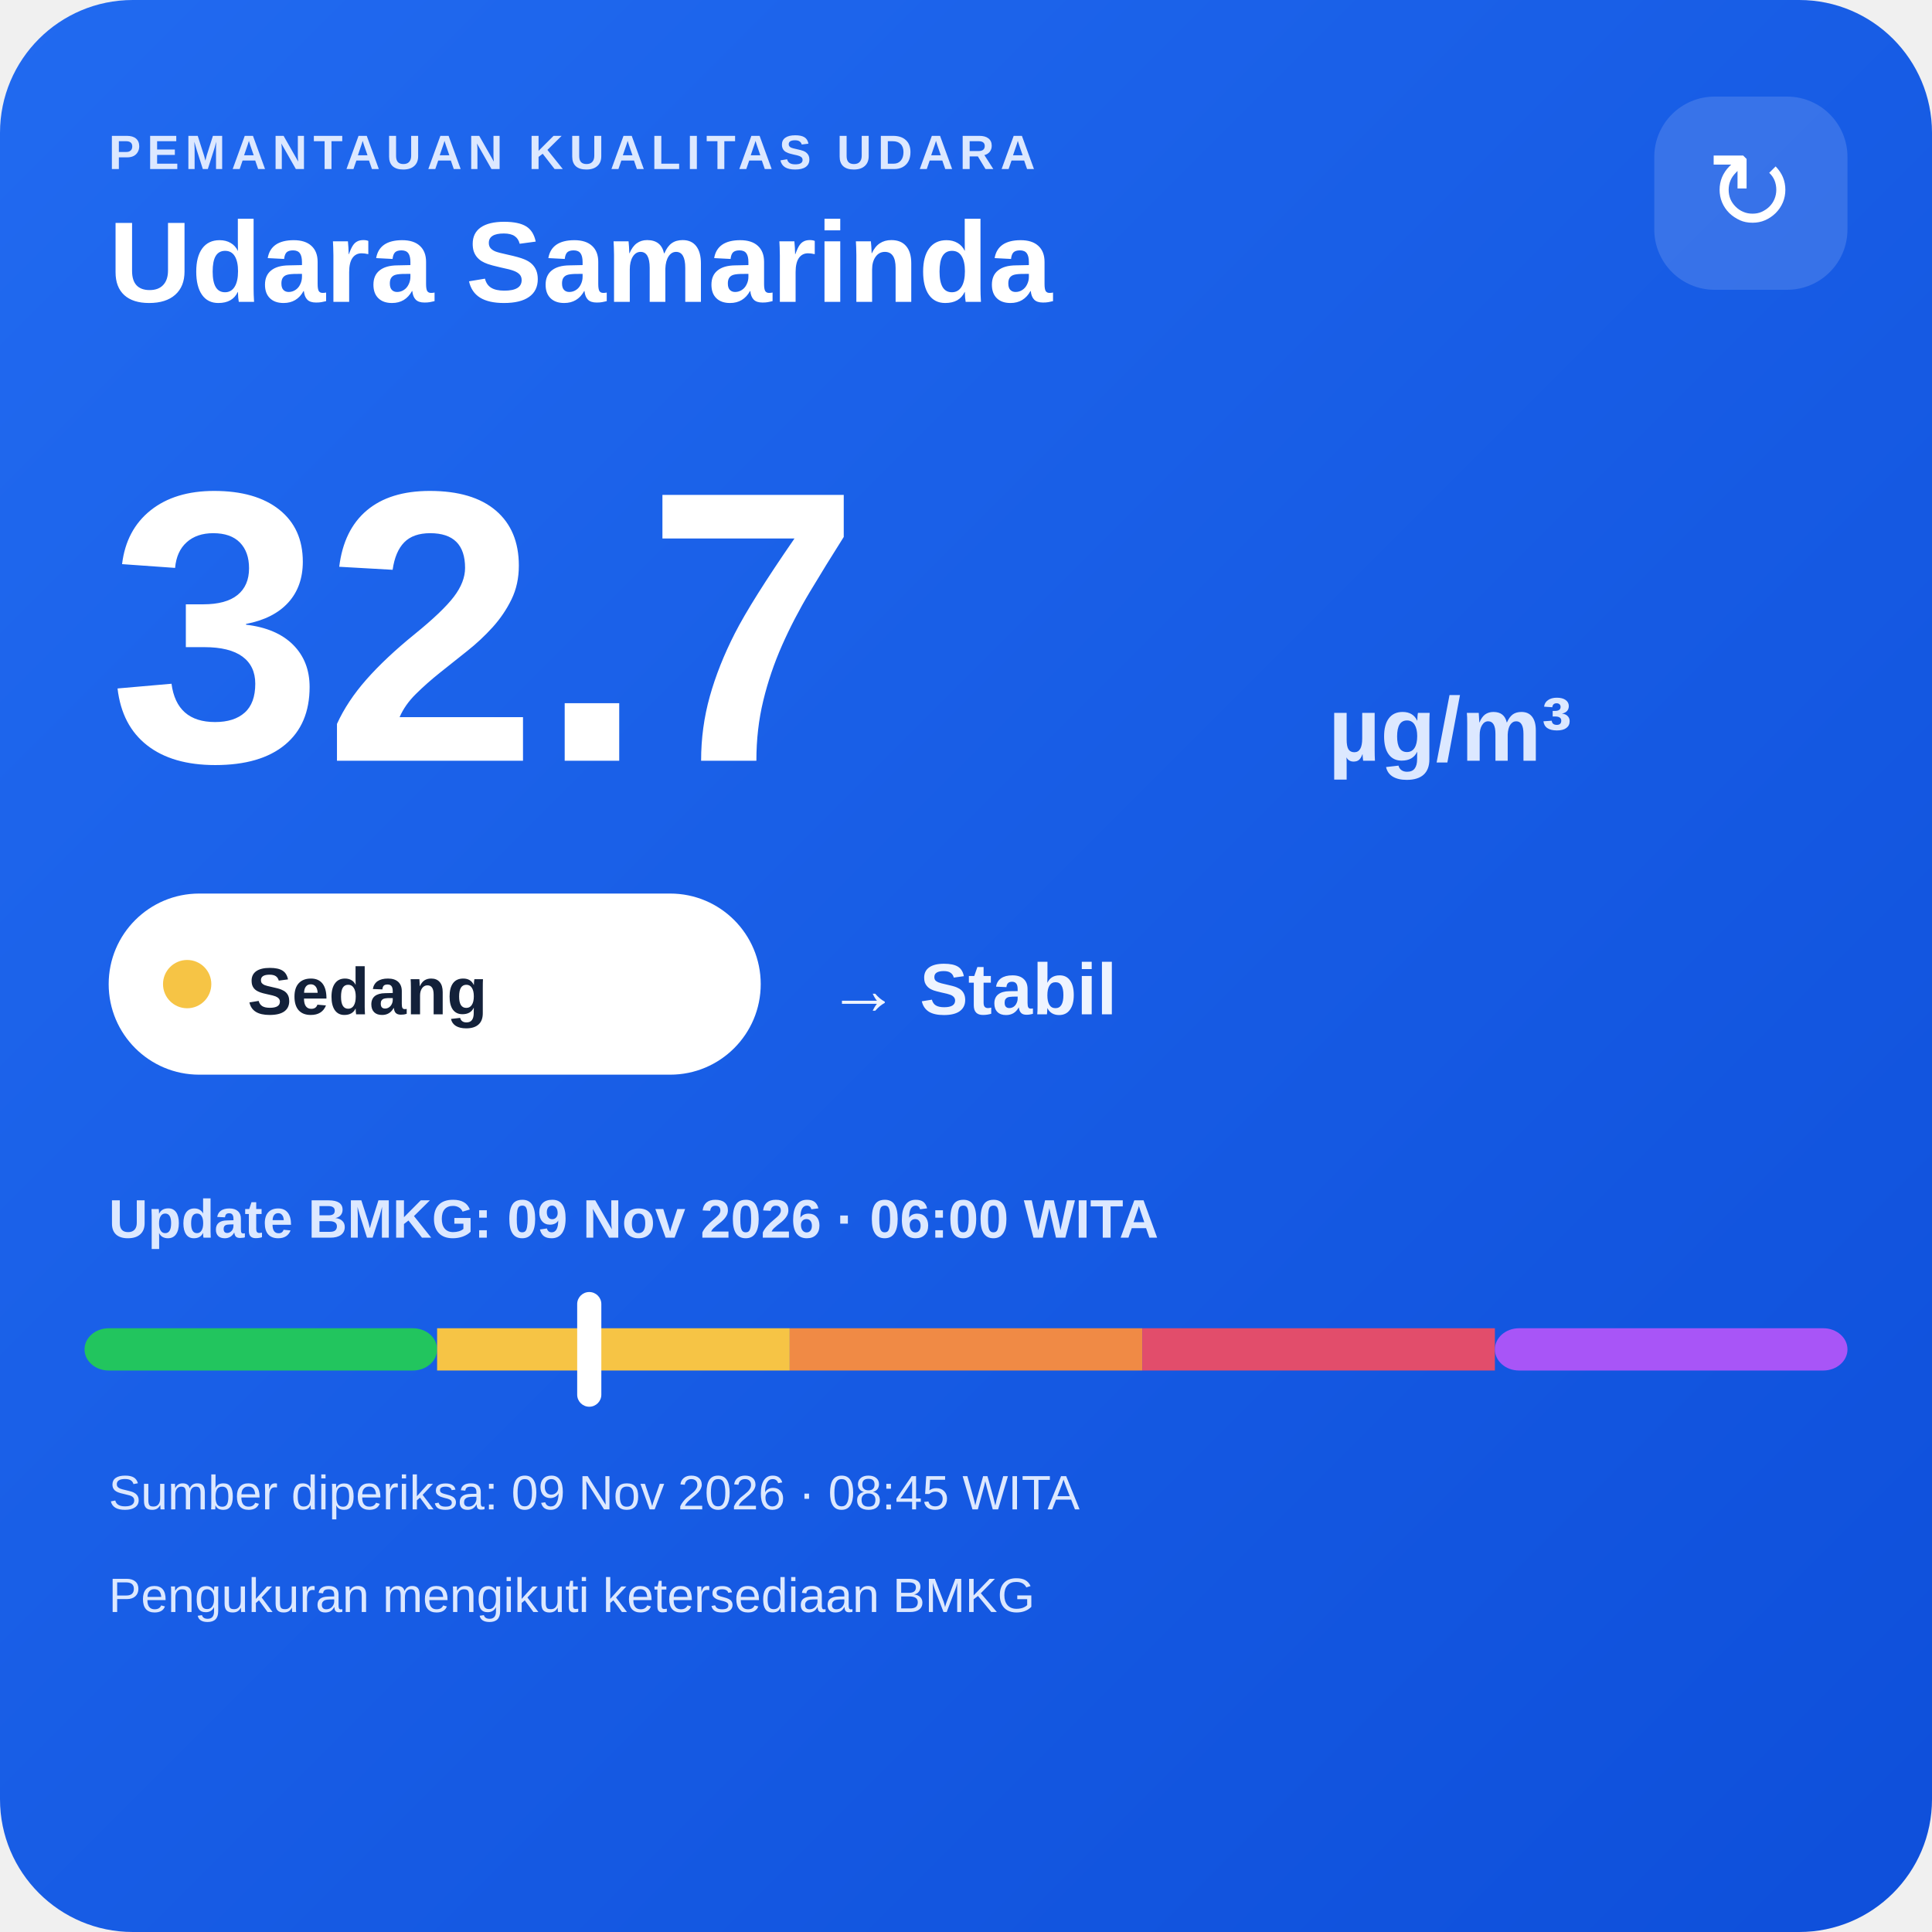
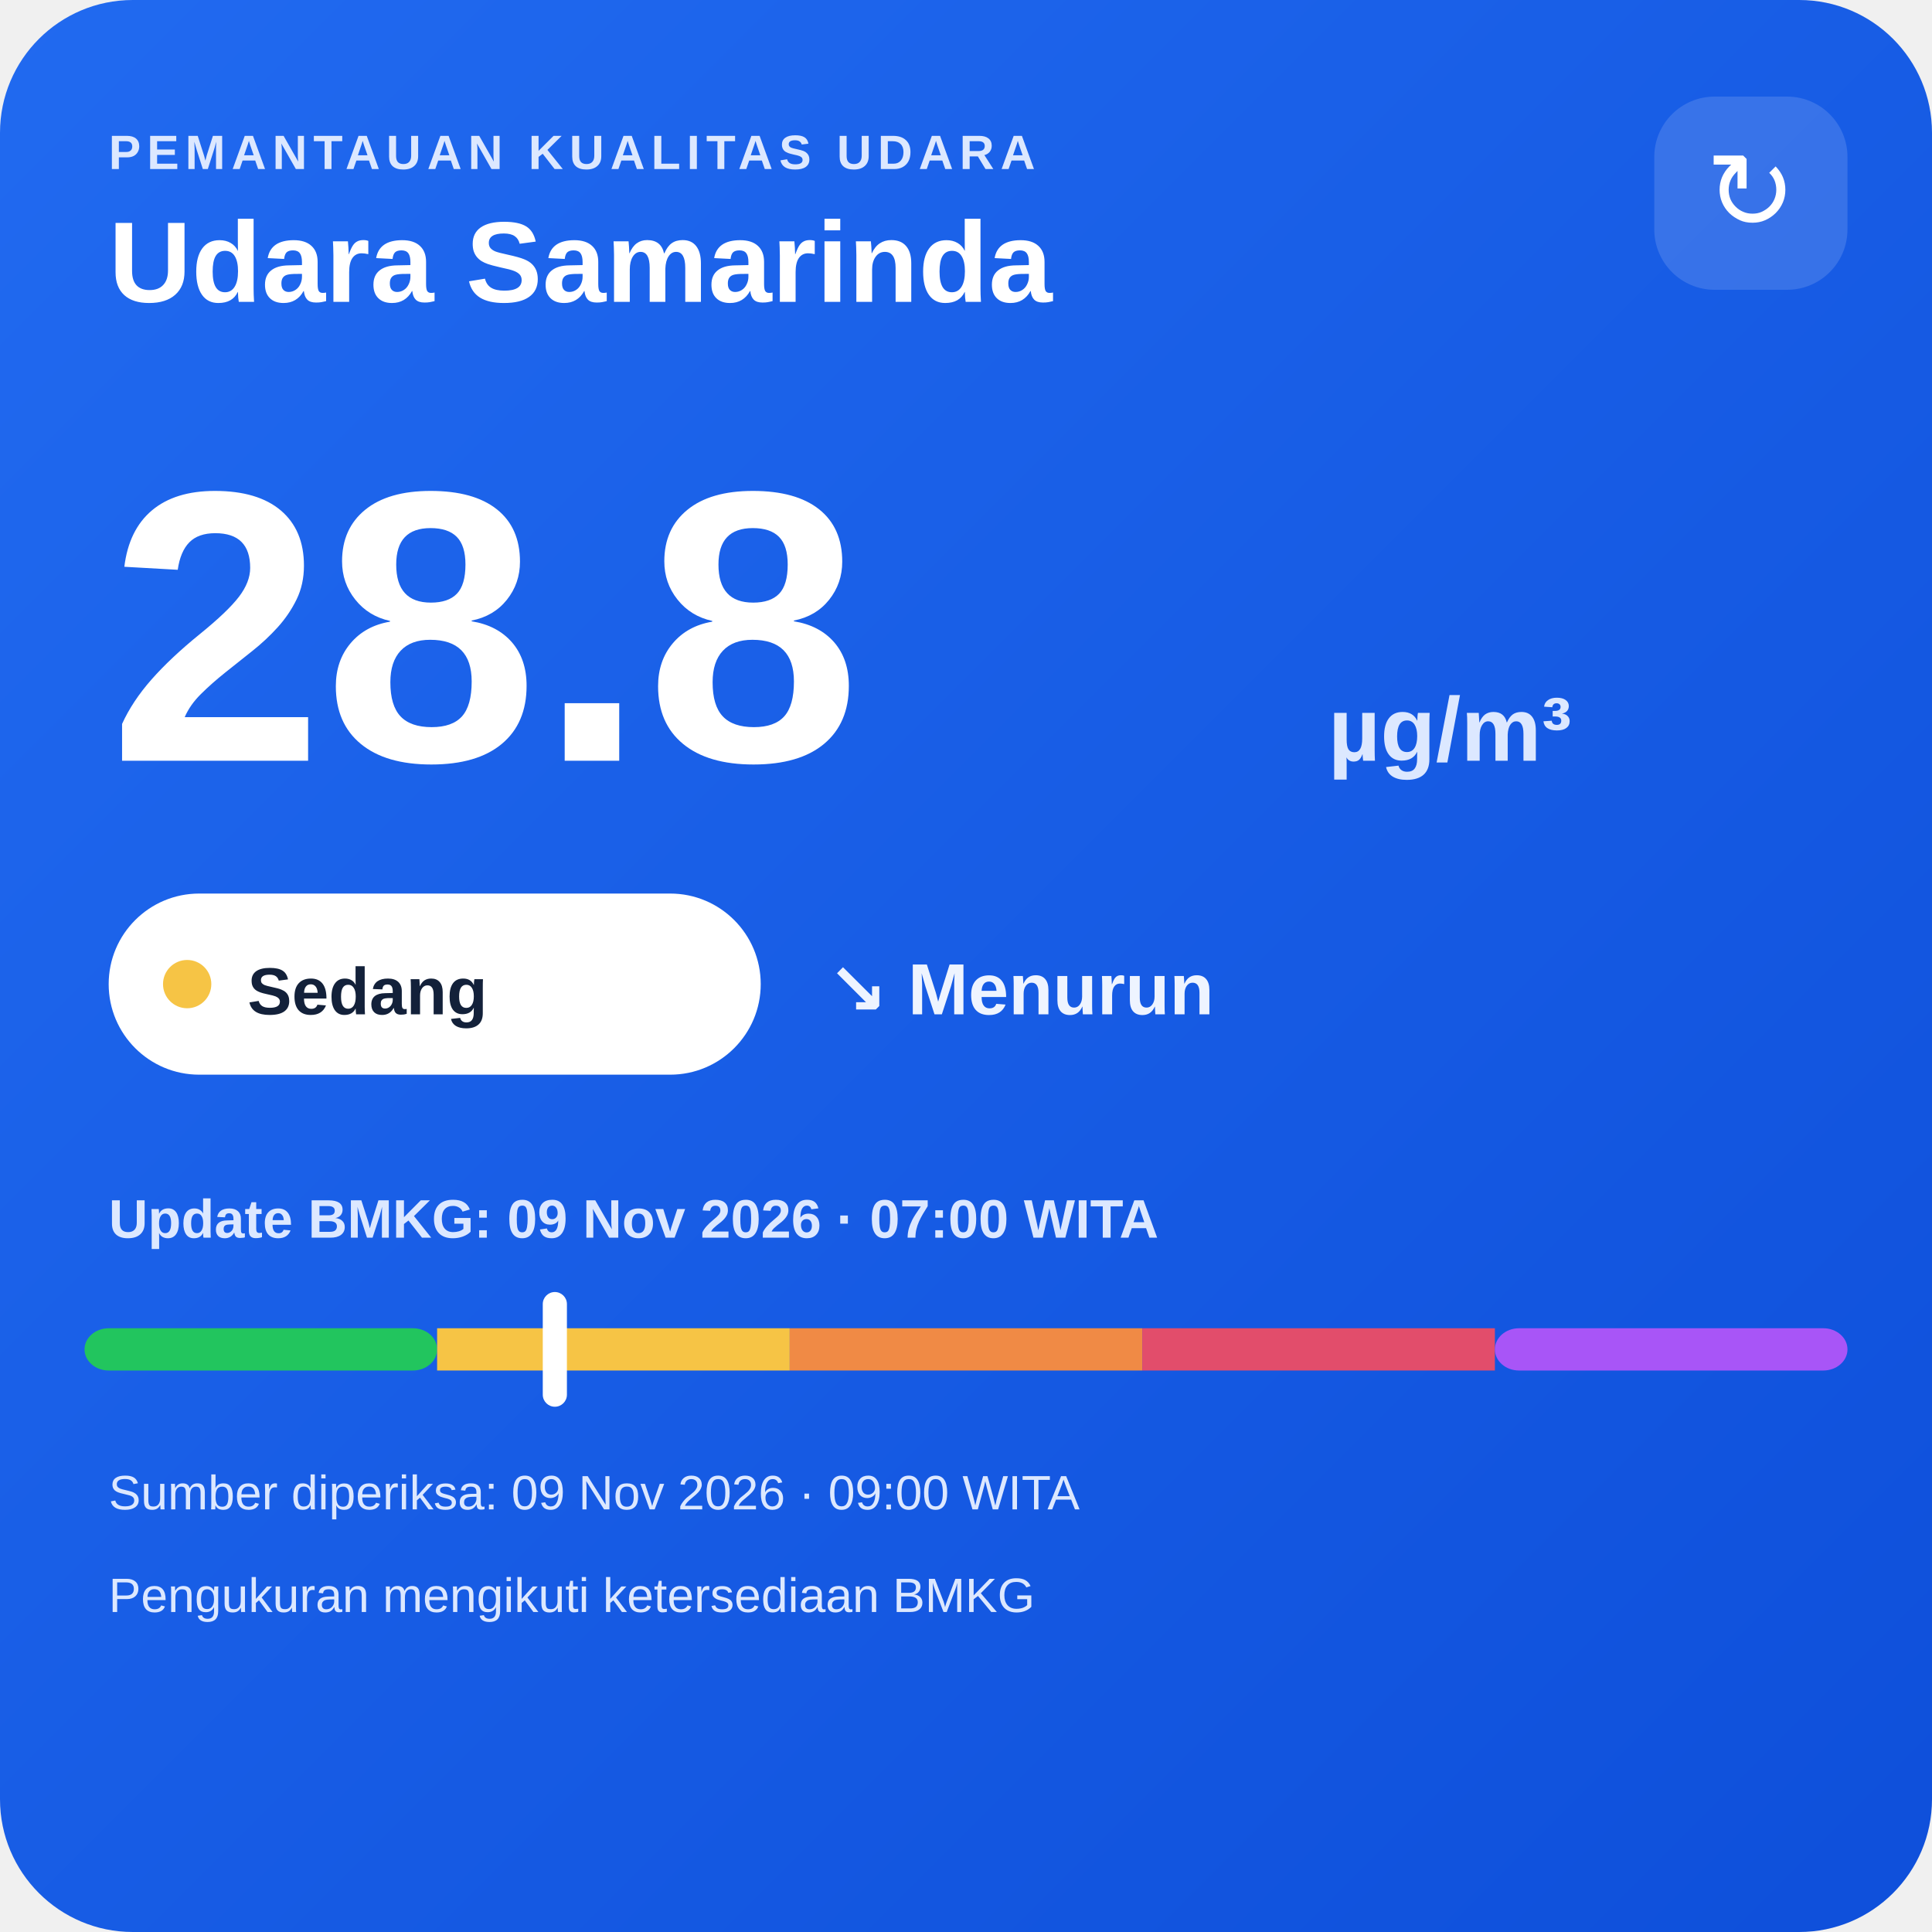
<svg xmlns="http://www.w3.org/2000/svg" width="320" height="320" viewBox="0 0 320 320">
  <defs>
    <linearGradient id="bg" x1="0" y1="0" x2="1" y2="1">
      <stop offset="0" stop-color="#216af0" />
      <stop offset="1" stop-color="#0e4fda" />
    </linearGradient>
  </defs>
  <rect width="320" height="320" rx="22" fill="url(#bg)" />
  <text x="18" y="28" fill="#dce8ff" font-family="Arial,sans-serif" font-size="8" font-weight="700" letter-spacing="1">PEMANTAUAN KUALITAS UDARA</text>
  <text x="18" y="50" fill="#ffffff" font-family="Arial,sans-serif" font-size="19" font-weight="700">Udara Samarinda</text>
  <rect x="274" y="16" width="32" height="32" rx="10" fill="#ffffff" fill-opacity=".14" />
  <text x="290" y="38" text-anchor="middle" fill="#ffffff" font-family="Arial,sans-serif" font-size="18">↻</text>
-   <text x="18" y="126" fill="#ffffff" font-family="Arial,sans-serif" font-size="64" font-weight="800">32.7</text>
+   <text x="18" y="126" fill="#ffffff" font-family="Arial,sans-serif" font-size="64" font-weight="800">28.8</text>
  <text x="220" y="126" fill="#dce8ff" font-family="Arial,sans-serif" font-size="15" font-weight="700">µg/m³</text>
  <rect x="18" y="148" width="108" height="30" rx="15" fill="#ffffff" />
  <circle cx="31" cy="163" r="4" fill="#f6c445" />
  <text x="41" y="168" fill="#13213a" font-family="Arial,sans-serif" font-size="11" font-weight="700">Sedang</text>
-   <text x="137" y="168" fill="#eef4ff" font-family="Arial,sans-serif" font-size="12" font-weight="700">→ Stabil</text>
-   <text x="18" y="205" fill="#dce8ff" font-family="Arial,sans-serif" font-size="9" font-weight="700">Update BMKG: 09 Nov 2026 · 06:00 WITA</text>
+   <text x="137" y="168" fill="#eef4ff" font-family="Arial,sans-serif" font-size="12" font-weight="700">↘ Menurun</text>
+   <text x="18" y="205" fill="#dce8ff" font-family="Arial,sans-serif" font-size="9" font-weight="700">Update BMKG: 09 Nov 2026 · 07:00 WITA</text>
  <rect x="14" y="220" width="58.4" height="7" rx="4" fill="#22c55e" />
  <rect x="72.4" y="220" width="58.4" height="7" fill="#f6c445" />
  <rect x="130.8" y="220" width="58.4" height="7" fill="#f08a45" />
  <rect x="189.2" y="220" width="58.4" height="7" fill="#e24d6b" />
  <rect x="247.6" y="220" width="58.4" height="7" rx="4" fill="#a855f7" />
-   <rect x="95.6" y="214" width="4" height="19" rx="2" fill="#ffffff" />
-   <text x="18" y="250" fill="#dce8ff" font-family="Arial,sans-serif" font-size="8">Sumber diperiksa: 09 Nov 2026 · 08:45 WITA</text>
+   <rect x="89.9" y="214" width="4" height="19" rx="2" fill="#ffffff" />
+   <text x="18" y="250" fill="#dce8ff" font-family="Arial,sans-serif" font-size="8">Sumber diperiksa: 09 Nov 2026 · 09:00 WITA</text>
  <text x="18" y="267" fill="#dce8ff" font-family="Arial,sans-serif" font-size="8">Pengukuran mengikuti ketersediaan BMKG</text>
</svg>
